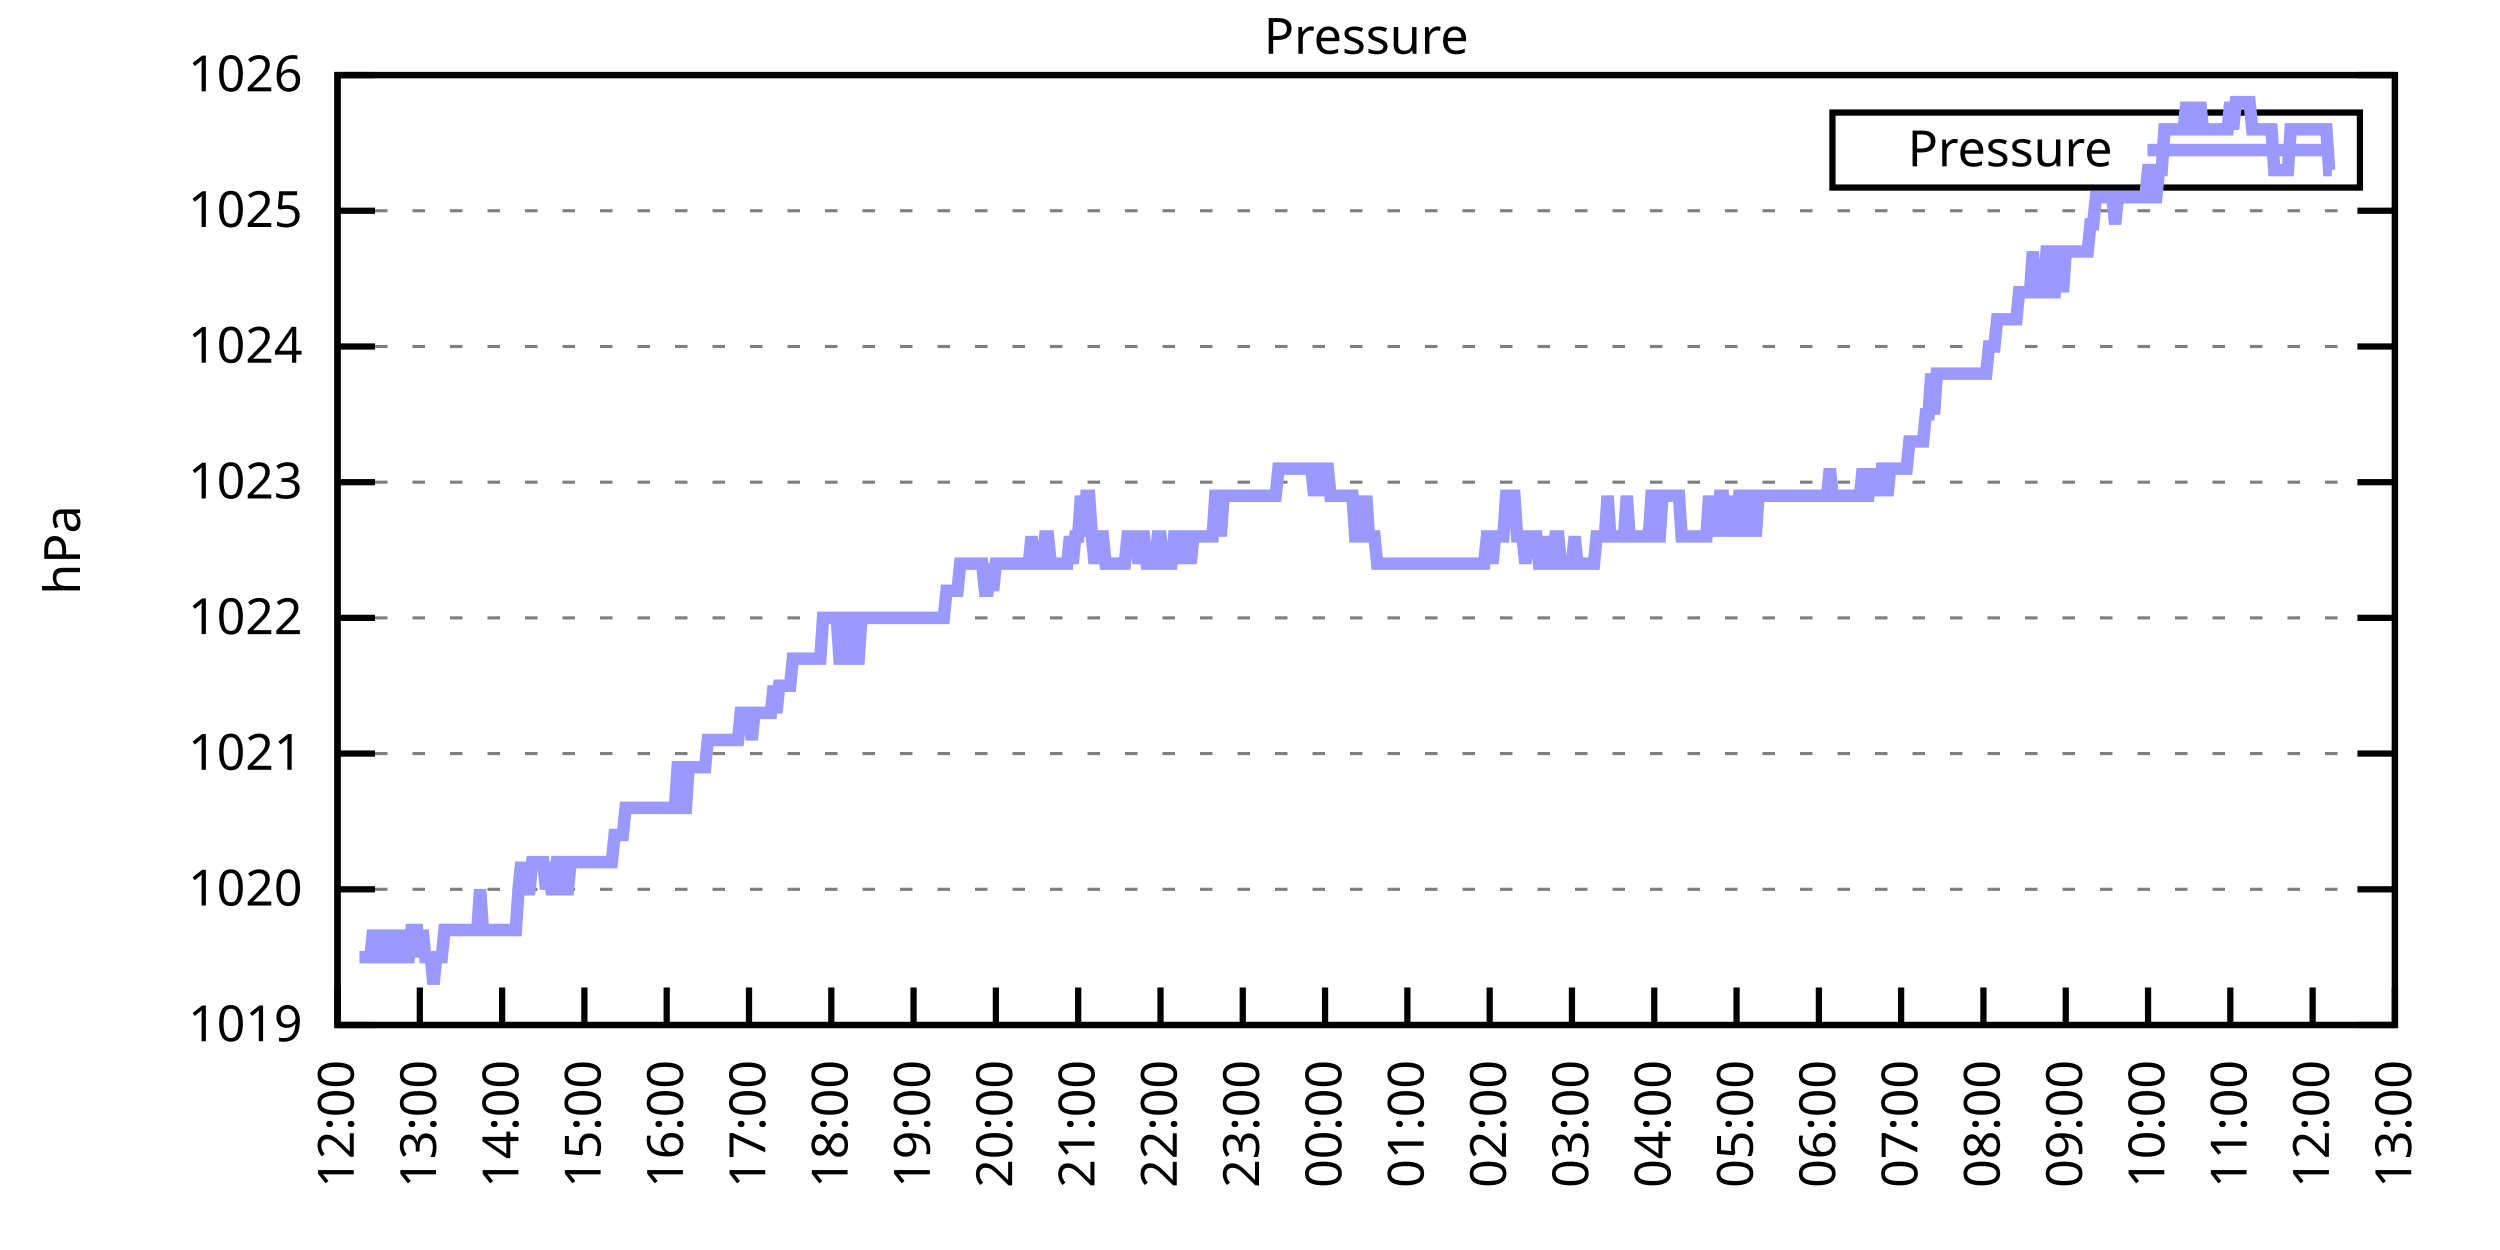
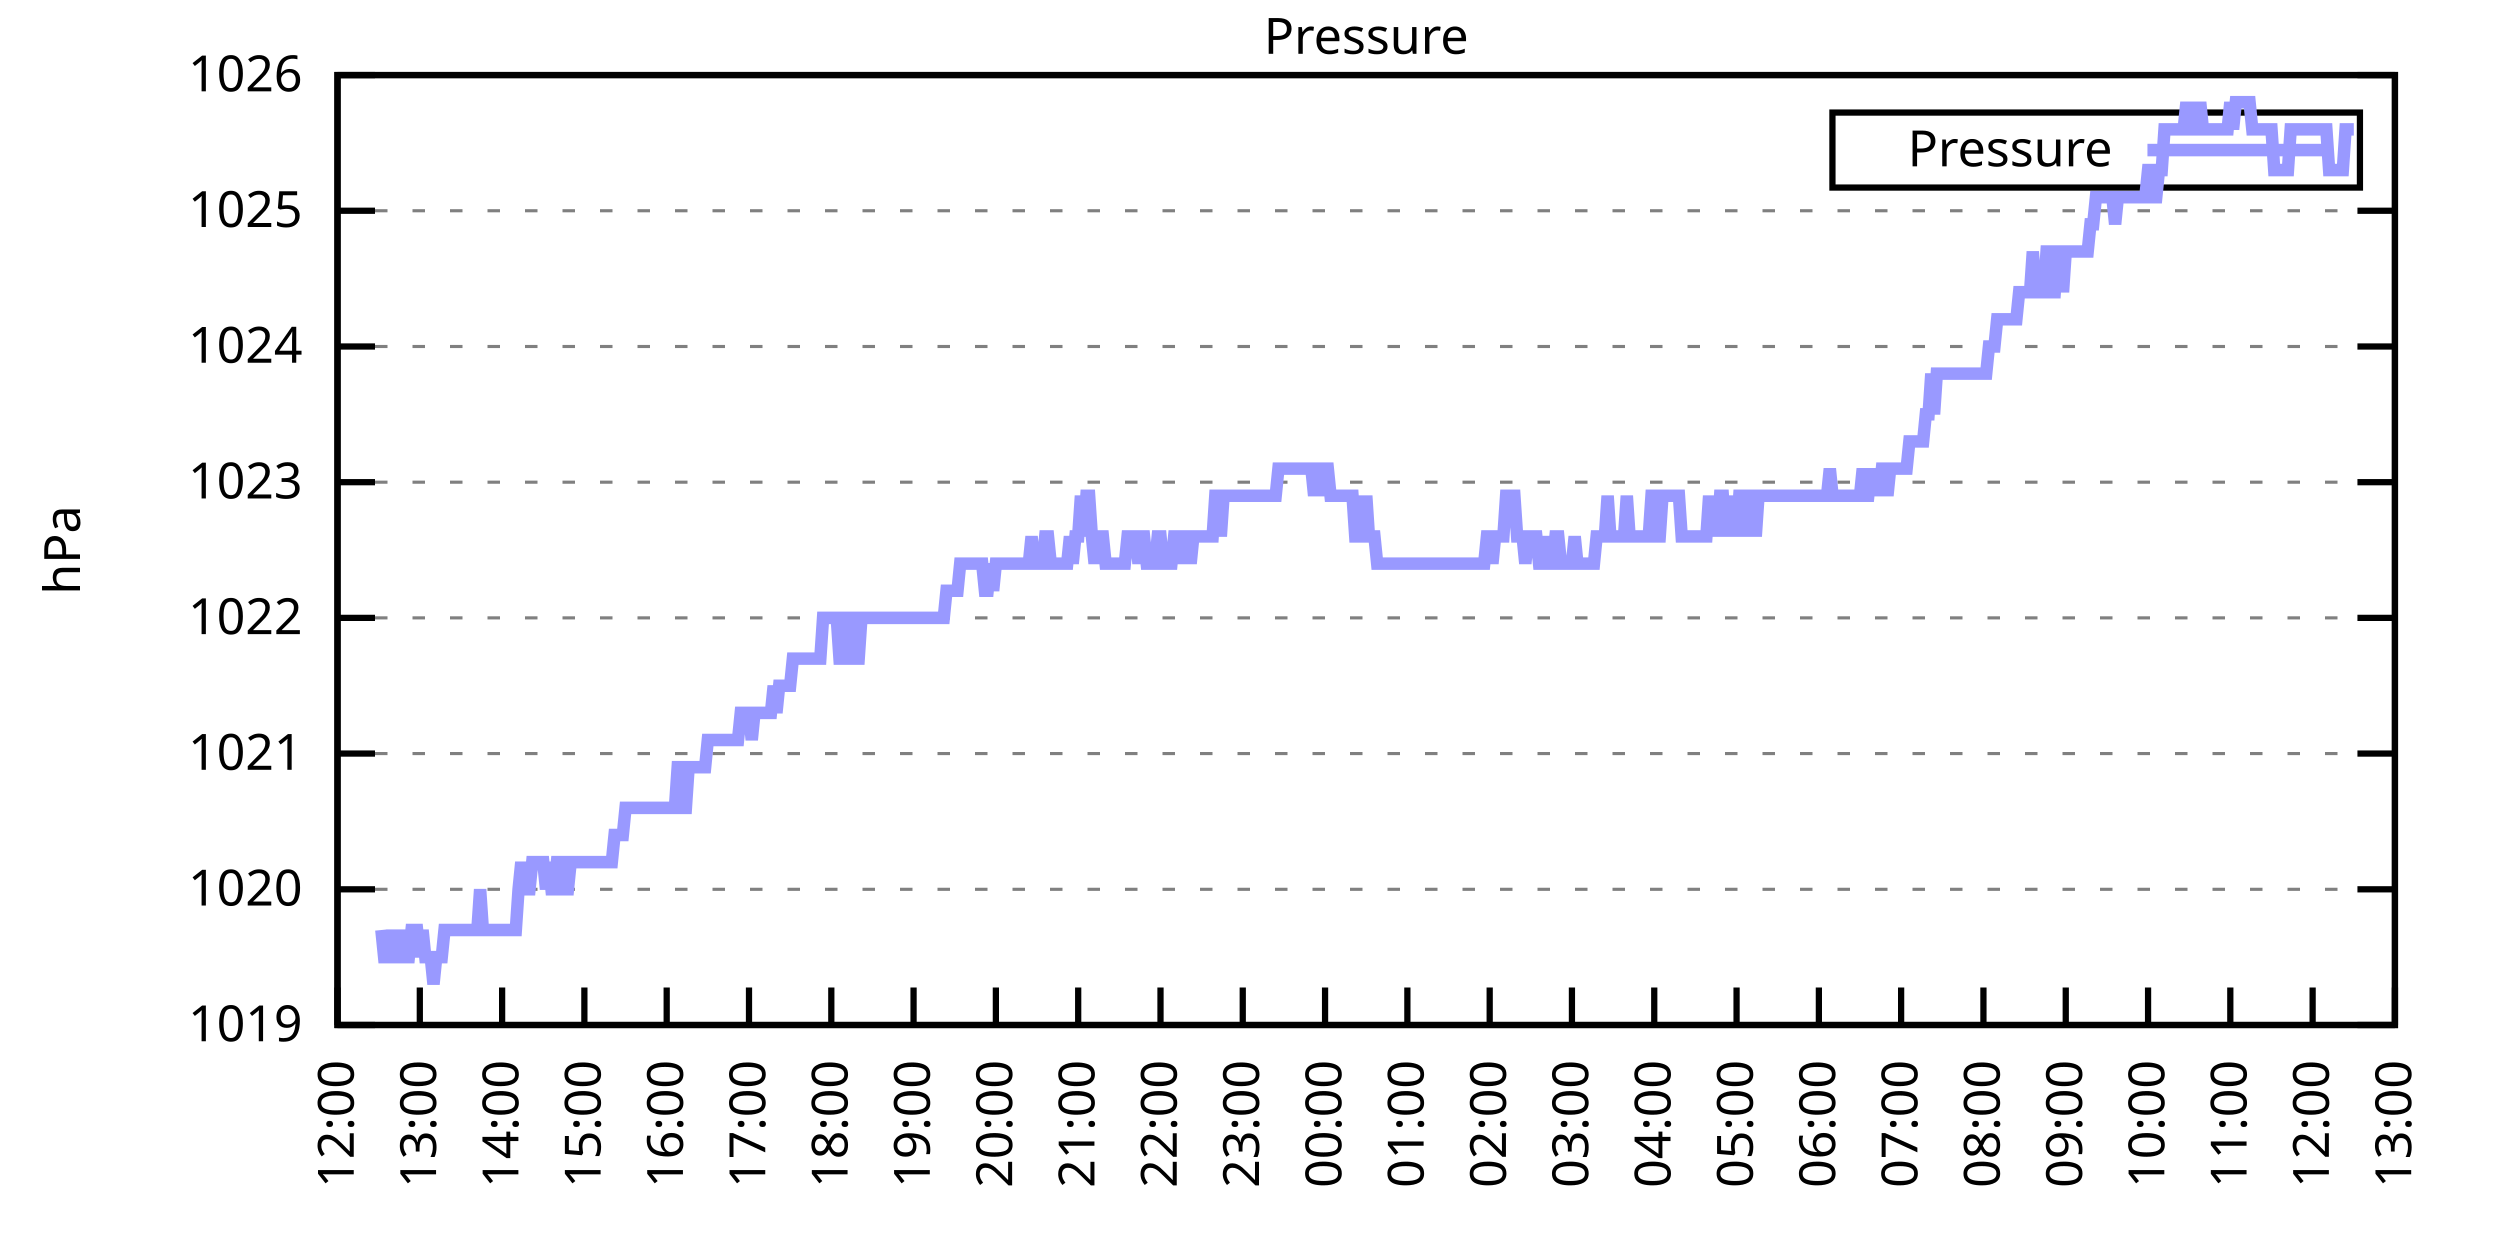
<svg xmlns="http://www.w3.org/2000/svg" xmlns:xlink="http://www.w3.org/1999/xlink" width="400" height="200" viewBox="0 0 400 200">
  <g id="gnuplot_canvas">
    <rect x="0" y="0" width="400" height="200" fill="none" />
    <defs>
      <circle id="gpDot" r="0.5" stroke-width="0.5" stroke="currentColor" />
      <path id="gpPt0" stroke-width="0.333" stroke="currentColor" d="M-1,0 h2 M0,-1 v2" />
      <path id="gpPt1" stroke-width="0.333" stroke="currentColor" d="M-1,-1 L1,1 M1,-1 L-1,1" />
      <path id="gpPt2" stroke-width="0.333" stroke="currentColor" d="M-1,0 L1,0 M0,-1 L0,1 M-1,-1 L1,1 M-1,1 L1,-1" />
      <rect id="gpPt3" stroke-width="0.333" stroke="currentColor" x="-1" y="-1" width="2" height="2" />
      <rect id="gpPt4" stroke-width="0.333" stroke="currentColor" fill="currentColor" x="-1" y="-1" width="2" height="2" />
      <circle id="gpPt5" stroke-width="0.333" stroke="currentColor" cx="0" cy="0" r="1" />
      <use xlink:href="#gpPt5" id="gpPt6" fill="currentColor" stroke="none" />
      <path id="gpPt7" stroke-width="0.333" stroke="currentColor" d="M0,-1.33 L-1.33,0.67 L1.33,0.67 z" />
      <use xlink:href="#gpPt7" id="gpPt8" fill="currentColor" stroke="none" />
      <use xlink:href="#gpPt7" id="gpPt9" stroke="currentColor" transform="rotate(180)" />
      <use xlink:href="#gpPt9" id="gpPt10" fill="currentColor" stroke="none" />
      <use xlink:href="#gpPt3" id="gpPt11" stroke="currentColor" transform="rotate(45)" />
      <use xlink:href="#gpPt11" id="gpPt12" fill="currentColor" stroke="none" />
      <path id="gpPt13" stroke-width="0.333" stroke="currentColor" d="M0,1.330 L1.265,0.411 L0.782,-1.067 L-0.782,-1.076 L-1.265,0.411 z" />
      <use xlink:href="#gpPt13" id="gpPt14" fill="currentColor" stroke="none" />
      <filter id="textbox" filterUnits="objectBoundingBox" x="0" y="0" height="1" width="1">
        <feFlood flood-color="white" flood-opacity="1" result="bgnd" />
        <feComposite in="SourceGraphic" in2="bgnd" operator="atop" />
      </filter>
      <filter id="greybox" filterUnits="objectBoundingBox" x="0" y="0" height="1" width="1">
        <feFlood flood-color="lightgrey" flood-opacity="1" result="grey" />
        <feComposite in="SourceGraphic" in2="grey" operator="atop" />
      </filter>
    </defs>
    <g fill="none" color="white" stroke="currentColor" stroke-width="1.00" stroke-linecap="butt" stroke-linejoin="miter">
</g>
    <g fill="none" color="black" stroke="currentColor" stroke-width="1.00" stroke-linecap="butt" stroke-linejoin="miter">
      <g stroke="none" shape-rendering="crispEdges">
        <polygon fill="rgb(255, 255, 255)" points="54.00,164.00 383.18,164.00 383.18,12.02 54.00,12.02 " />
      </g>
    </g>
    <g fill="none" color="black" stroke="currentColor" stroke-width="1.00" stroke-linecap="butt" stroke-linejoin="miter">
</g>
    <g fill="none" color="black" stroke="black" stroke-width="0.50" stroke-linecap="butt" stroke-linejoin="miter">
</g>
    <g fill="none" color="gray" stroke="currentColor" stroke-width="0.50" stroke-linecap="butt" stroke-linejoin="miter">
      <path stroke="gray" stroke-dasharray="2,4" class="gridline" d="M54.00,164.00 L383.19,164.00  " />
    </g>
    <g fill="none" color="gray" stroke="gray" stroke-width="1.00" stroke-linecap="butt" stroke-linejoin="miter">
</g>
    <g fill="none" color="black" stroke="currentColor" stroke-width="1.00" stroke-linecap="butt" stroke-linejoin="miter">
      <path stroke="black" d="M54.00,164.00 L60.00,164.00 M383.19,164.00 L377.19,164.00  " />
      <g transform="translate(48.40,166.60)" stroke="none" fill="black" font-family="Sans" font-size="8.00" text-anchor="end">
        <text>
          <tspan font-family="Sans"> 1019</tspan>
        </text>
      </g>
    </g>
    <g fill="none" color="black" stroke="currentColor" stroke-width="1.00" stroke-linecap="butt" stroke-linejoin="miter">
</g>
    <g fill="none" color="black" stroke="black" stroke-width="0.50" stroke-linecap="butt" stroke-linejoin="miter">
</g>
    <g fill="none" color="gray" stroke="currentColor" stroke-width="0.50" stroke-linecap="butt" stroke-linejoin="miter">
      <path stroke="gray" stroke-dasharray="2,4" class="gridline" d="M54.00,142.29 L383.19,142.29  " />
    </g>
    <g fill="none" color="gray" stroke="gray" stroke-width="1.00" stroke-linecap="butt" stroke-linejoin="miter">
</g>
    <g fill="none" color="black" stroke="currentColor" stroke-width="1.00" stroke-linecap="butt" stroke-linejoin="miter">
      <path stroke="black" d="M54.00,142.29 L60.00,142.29 M383.19,142.29 L377.19,142.29  " />
      <g transform="translate(48.40,144.89)" stroke="none" fill="black" font-family="Sans" font-size="8.00" text-anchor="end">
        <text>
          <tspan font-family="Sans"> 1020</tspan>
        </text>
      </g>
    </g>
    <g fill="none" color="black" stroke="currentColor" stroke-width="1.00" stroke-linecap="butt" stroke-linejoin="miter">
</g>
    <g fill="none" color="black" stroke="black" stroke-width="0.50" stroke-linecap="butt" stroke-linejoin="miter">
</g>
    <g fill="none" color="gray" stroke="currentColor" stroke-width="0.50" stroke-linecap="butt" stroke-linejoin="miter">
      <path stroke="gray" stroke-dasharray="2,4" class="gridline" d="M54.00,120.57 L383.19,120.57  " />
    </g>
    <g fill="none" color="gray" stroke="gray" stroke-width="1.00" stroke-linecap="butt" stroke-linejoin="miter">
</g>
    <g fill="none" color="black" stroke="currentColor" stroke-width="1.00" stroke-linecap="butt" stroke-linejoin="miter">
      <path stroke="black" d="M54.00,120.57 L60.00,120.57 M383.19,120.57 L377.19,120.57  " />
      <g transform="translate(48.40,123.17)" stroke="none" fill="black" font-family="Sans" font-size="8.00" text-anchor="end">
        <text>
          <tspan font-family="Sans"> 1021</tspan>
        </text>
      </g>
    </g>
    <g fill="none" color="black" stroke="currentColor" stroke-width="1.00" stroke-linecap="butt" stroke-linejoin="miter">
</g>
    <g fill="none" color="black" stroke="black" stroke-width="0.50" stroke-linecap="butt" stroke-linejoin="miter">
</g>
    <g fill="none" color="gray" stroke="currentColor" stroke-width="0.50" stroke-linecap="butt" stroke-linejoin="miter">
      <path stroke="gray" stroke-dasharray="2,4" class="gridline" d="M54.00,98.86 L383.19,98.86  " />
    </g>
    <g fill="none" color="gray" stroke="gray" stroke-width="1.00" stroke-linecap="butt" stroke-linejoin="miter">
</g>
    <g fill="none" color="black" stroke="currentColor" stroke-width="1.00" stroke-linecap="butt" stroke-linejoin="miter">
      <path stroke="black" d="M54.00,98.86 L60.00,98.86 M383.19,98.86 L377.19,98.86  " />
      <g transform="translate(48.40,101.46)" stroke="none" fill="black" font-family="Sans" font-size="8.00" text-anchor="end">
        <text>
          <tspan font-family="Sans"> 1022</tspan>
        </text>
      </g>
    </g>
    <g fill="none" color="black" stroke="currentColor" stroke-width="1.00" stroke-linecap="butt" stroke-linejoin="miter">
</g>
    <g fill="none" color="black" stroke="black" stroke-width="0.50" stroke-linecap="butt" stroke-linejoin="miter">
</g>
    <g fill="none" color="gray" stroke="currentColor" stroke-width="0.50" stroke-linecap="butt" stroke-linejoin="miter">
      <path stroke="gray" stroke-dasharray="2,4" class="gridline" d="M54.00,77.15 L383.19,77.15  " />
    </g>
    <g fill="none" color="gray" stroke="gray" stroke-width="1.00" stroke-linecap="butt" stroke-linejoin="miter">
</g>
    <g fill="none" color="black" stroke="currentColor" stroke-width="1.00" stroke-linecap="butt" stroke-linejoin="miter">
      <path stroke="black" d="M54.00,77.15 L60.00,77.15 M383.19,77.15 L377.19,77.15  " />
      <g transform="translate(48.40,79.75)" stroke="none" fill="black" font-family="Sans" font-size="8.00" text-anchor="end">
        <text>
          <tspan font-family="Sans"> 1023</tspan>
        </text>
      </g>
    </g>
    <g fill="none" color="black" stroke="currentColor" stroke-width="1.00" stroke-linecap="butt" stroke-linejoin="miter">
</g>
    <g fill="none" color="black" stroke="black" stroke-width="0.50" stroke-linecap="butt" stroke-linejoin="miter">
</g>
    <g fill="none" color="gray" stroke="currentColor" stroke-width="0.50" stroke-linecap="butt" stroke-linejoin="miter">
      <path stroke="gray" stroke-dasharray="2,4" class="gridline" d="M54.00,55.44 L383.19,55.44  " />
    </g>
    <g fill="none" color="gray" stroke="gray" stroke-width="1.00" stroke-linecap="butt" stroke-linejoin="miter">
</g>
    <g fill="none" color="black" stroke="currentColor" stroke-width="1.00" stroke-linecap="butt" stroke-linejoin="miter">
      <path stroke="black" d="M54.00,55.44 L60.00,55.44 M383.19,55.44 L377.19,55.44  " />
      <g transform="translate(48.40,58.04)" stroke="none" fill="black" font-family="Sans" font-size="8.00" text-anchor="end">
        <text>
          <tspan font-family="Sans"> 1024</tspan>
        </text>
      </g>
    </g>
    <g fill="none" color="black" stroke="currentColor" stroke-width="1.00" stroke-linecap="butt" stroke-linejoin="miter">
</g>
    <g fill="none" color="black" stroke="black" stroke-width="0.50" stroke-linecap="butt" stroke-linejoin="miter">
</g>
    <g fill="none" color="gray" stroke="currentColor" stroke-width="0.50" stroke-linecap="butt" stroke-linejoin="miter">
      <path stroke="gray" stroke-dasharray="2,4" class="gridline" d="M54.00,33.72 L383.19,33.72  " />
    </g>
    <g fill="none" color="gray" stroke="gray" stroke-width="1.00" stroke-linecap="butt" stroke-linejoin="miter">
</g>
    <g fill="none" color="black" stroke="currentColor" stroke-width="1.00" stroke-linecap="butt" stroke-linejoin="miter">
      <path stroke="black" d="M54.00,33.72 L60.00,33.72 M383.19,33.72 L377.19,33.72  " />
      <g transform="translate(48.40,36.32)" stroke="none" fill="black" font-family="Sans" font-size="8.00" text-anchor="end">
        <text>
          <tspan font-family="Sans"> 1025</tspan>
        </text>
      </g>
    </g>
    <g fill="none" color="black" stroke="currentColor" stroke-width="1.00" stroke-linecap="butt" stroke-linejoin="miter">
</g>
    <g fill="none" color="black" stroke="black" stroke-width="0.50" stroke-linecap="butt" stroke-linejoin="miter">
</g>
    <g fill="none" color="gray" stroke="currentColor" stroke-width="0.50" stroke-linecap="butt" stroke-linejoin="miter">
      <path stroke="gray" stroke-dasharray="2,4" class="gridline" d="M54.00,12.01 L383.19,12.01  " />
    </g>
    <g fill="none" color="gray" stroke="gray" stroke-width="1.00" stroke-linecap="butt" stroke-linejoin="miter">
</g>
    <g fill="none" color="black" stroke="currentColor" stroke-width="1.00" stroke-linecap="butt" stroke-linejoin="miter">
      <path stroke="black" d="M54.00,12.01 L60.00,12.01 M383.19,12.01 L377.19,12.01  " />
      <g transform="translate(48.40,14.61)" stroke="none" fill="black" font-family="Sans" font-size="8.00" text-anchor="end">
        <text>
          <tspan font-family="Sans"> 1026</tspan>
        </text>
      </g>
    </g>
    <g fill="none" color="black" stroke="currentColor" stroke-width="1.00" stroke-linecap="butt" stroke-linejoin="miter">
      <path stroke="black" d="M54.00,164.00 L54.00,158.00  " />
      <g transform="translate(56.60,169.60) rotate(270.00)" stroke="none" fill="black" font-family="Sans" font-size="8.00" text-anchor="end">
        <text>
          <tspan font-family="Sans">12:00</tspan>
        </text>
      </g>
    </g>
    <g fill="none" color="black" stroke="currentColor" stroke-width="1.00" stroke-linecap="butt" stroke-linejoin="miter">
      <path stroke="black" d="M67.17,164.00 L67.17,158.00  " />
      <g transform="translate(69.77,169.60) rotate(270.00)" stroke="none" fill="black" font-family="Sans" font-size="8.00" text-anchor="end">
        <text>
          <tspan font-family="Sans">13:00</tspan>
        </text>
      </g>
    </g>
    <g fill="none" color="black" stroke="currentColor" stroke-width="1.00" stroke-linecap="butt" stroke-linejoin="miter">
      <path stroke="black" d="M80.34,164.00 L80.34,158.00  " />
      <g transform="translate(82.94,169.60) rotate(270.00)" stroke="none" fill="black" font-family="Sans" font-size="8.00" text-anchor="end">
        <text>
          <tspan font-family="Sans">14:00</tspan>
        </text>
      </g>
    </g>
    <g fill="none" color="black" stroke="currentColor" stroke-width="1.00" stroke-linecap="butt" stroke-linejoin="miter">
      <path stroke="black" d="M93.50,164.00 L93.50,158.00  " />
      <g transform="translate(96.10,169.60) rotate(270.00)" stroke="none" fill="black" font-family="Sans" font-size="8.00" text-anchor="end">
        <text>
          <tspan font-family="Sans">15:00</tspan>
        </text>
      </g>
    </g>
    <g fill="none" color="black" stroke="currentColor" stroke-width="1.00" stroke-linecap="butt" stroke-linejoin="miter">
      <path stroke="black" d="M106.67,164.00 L106.67,158.00  " />
      <g transform="translate(109.27,169.60) rotate(270.00)" stroke="none" fill="black" font-family="Sans" font-size="8.00" text-anchor="end">
        <text>
          <tspan font-family="Sans">16:00</tspan>
        </text>
      </g>
    </g>
    <g fill="none" color="black" stroke="currentColor" stroke-width="1.00" stroke-linecap="butt" stroke-linejoin="miter">
      <path stroke="black" d="M119.84,164.00 L119.84,158.00  " />
      <g transform="translate(122.44,169.60) rotate(270.00)" stroke="none" fill="black" font-family="Sans" font-size="8.00" text-anchor="end">
        <text>
          <tspan font-family="Sans">17:00</tspan>
        </text>
      </g>
    </g>
    <g fill="none" color="black" stroke="currentColor" stroke-width="1.00" stroke-linecap="butt" stroke-linejoin="miter">
      <path stroke="black" d="M133.01,164.00 L133.01,158.00  " />
      <g transform="translate(135.61,169.60) rotate(270.00)" stroke="none" fill="black" font-family="Sans" font-size="8.00" text-anchor="end">
        <text>
          <tspan font-family="Sans">18:00</tspan>
        </text>
      </g>
    </g>
    <g fill="none" color="black" stroke="currentColor" stroke-width="1.00" stroke-linecap="butt" stroke-linejoin="miter">
      <path stroke="black" d="M146.17,164.00 L146.17,158.00  " />
      <g transform="translate(148.77,169.60) rotate(270.00)" stroke="none" fill="black" font-family="Sans" font-size="8.00" text-anchor="end">
        <text>
          <tspan font-family="Sans">19:00</tspan>
        </text>
      </g>
    </g>
    <g fill="none" color="black" stroke="currentColor" stroke-width="1.00" stroke-linecap="butt" stroke-linejoin="miter">
      <path stroke="black" d="M159.34,164.00 L159.34,158.00  " />
      <g transform="translate(161.94,169.60) rotate(270.00)" stroke="none" fill="black" font-family="Sans" font-size="8.00" text-anchor="end">
        <text>
          <tspan font-family="Sans">20:00</tspan>
        </text>
      </g>
    </g>
    <g fill="none" color="black" stroke="currentColor" stroke-width="1.00" stroke-linecap="butt" stroke-linejoin="miter">
      <path stroke="black" d="M172.51,164.00 L172.51,158.00  " />
      <g transform="translate(175.11,169.60) rotate(270.00)" stroke="none" fill="black" font-family="Sans" font-size="8.00" text-anchor="end">
        <text>
          <tspan font-family="Sans">21:00</tspan>
        </text>
      </g>
    </g>
    <g fill="none" color="black" stroke="currentColor" stroke-width="1.00" stroke-linecap="butt" stroke-linejoin="miter">
      <path stroke="black" d="M185.68,164.00 L185.68,158.00  " />
      <g transform="translate(188.28,169.60) rotate(270.00)" stroke="none" fill="black" font-family="Sans" font-size="8.00" text-anchor="end">
        <text>
          <tspan font-family="Sans">22:00</tspan>
        </text>
      </g>
    </g>
    <g fill="none" color="black" stroke="currentColor" stroke-width="1.00" stroke-linecap="butt" stroke-linejoin="miter">
      <path stroke="black" d="M198.84,164.00 L198.84,158.00  " />
      <g transform="translate(201.44,169.60) rotate(270.00)" stroke="none" fill="black" font-family="Sans" font-size="8.00" text-anchor="end">
        <text>
          <tspan font-family="Sans">23:00</tspan>
        </text>
      </g>
    </g>
    <g fill="none" color="black" stroke="currentColor" stroke-width="1.00" stroke-linecap="butt" stroke-linejoin="miter">
      <path stroke="black" d="M212.01,164.00 L212.01,158.00  " />
      <g transform="translate(214.61,169.60) rotate(270.00)" stroke="none" fill="black" font-family="Sans" font-size="8.00" text-anchor="end">
        <text>
          <tspan font-family="Sans">00:00</tspan>
        </text>
      </g>
    </g>
    <g fill="none" color="black" stroke="currentColor" stroke-width="1.00" stroke-linecap="butt" stroke-linejoin="miter">
      <path stroke="black" d="M225.18,164.00 L225.18,158.00  " />
      <g transform="translate(227.78,169.60) rotate(270.00)" stroke="none" fill="black" font-family="Sans" font-size="8.00" text-anchor="end">
        <text>
          <tspan font-family="Sans">01:00</tspan>
        </text>
      </g>
    </g>
    <g fill="none" color="black" stroke="currentColor" stroke-width="1.00" stroke-linecap="butt" stroke-linejoin="miter">
      <path stroke="black" d="M238.35,164.00 L238.35,158.00  " />
      <g transform="translate(240.95,169.60) rotate(270.00)" stroke="none" fill="black" font-family="Sans" font-size="8.00" text-anchor="end">
        <text>
          <tspan font-family="Sans">02:00</tspan>
        </text>
      </g>
    </g>
    <g fill="none" color="black" stroke="currentColor" stroke-width="1.00" stroke-linecap="butt" stroke-linejoin="miter">
      <path stroke="black" d="M251.51,164.00 L251.51,158.00  " />
      <g transform="translate(254.11,169.60) rotate(270.00)" stroke="none" fill="black" font-family="Sans" font-size="8.00" text-anchor="end">
        <text>
          <tspan font-family="Sans">03:00</tspan>
        </text>
      </g>
    </g>
    <g fill="none" color="black" stroke="currentColor" stroke-width="1.00" stroke-linecap="butt" stroke-linejoin="miter">
      <path stroke="black" d="M264.68,164.00 L264.68,158.00  " />
      <g transform="translate(267.28,169.60) rotate(270.00)" stroke="none" fill="black" font-family="Sans" font-size="8.00" text-anchor="end">
        <text>
          <tspan font-family="Sans">04:00</tspan>
        </text>
      </g>
    </g>
    <g fill="none" color="black" stroke="currentColor" stroke-width="1.00" stroke-linecap="butt" stroke-linejoin="miter">
      <path stroke="black" d="M277.85,164.00 L277.85,158.00  " />
      <g transform="translate(280.45,169.60) rotate(270.00)" stroke="none" fill="black" font-family="Sans" font-size="8.00" text-anchor="end">
        <text>
          <tspan font-family="Sans">05:00</tspan>
        </text>
      </g>
    </g>
    <g fill="none" color="black" stroke="currentColor" stroke-width="1.00" stroke-linecap="butt" stroke-linejoin="miter">
      <path stroke="black" d="M291.02,164.00 L291.02,158.00  " />
      <g transform="translate(293.62,169.60) rotate(270.00)" stroke="none" fill="black" font-family="Sans" font-size="8.00" text-anchor="end">
        <text>
          <tspan font-family="Sans">06:00</tspan>
        </text>
      </g>
    </g>
    <g fill="none" color="black" stroke="currentColor" stroke-width="1.00" stroke-linecap="butt" stroke-linejoin="miter">
      <path stroke="black" d="M304.18,164.00 L304.18,158.00  " />
      <g transform="translate(306.78,169.60) rotate(270.00)" stroke="none" fill="black" font-family="Sans" font-size="8.00" text-anchor="end">
        <text>
          <tspan font-family="Sans">07:00</tspan>
        </text>
      </g>
    </g>
    <g fill="none" color="black" stroke="currentColor" stroke-width="1.00" stroke-linecap="butt" stroke-linejoin="miter">
      <path stroke="black" d="M317.35,164.00 L317.35,158.00  " />
      <g transform="translate(319.95,169.60) rotate(270.00)" stroke="none" fill="black" font-family="Sans" font-size="8.00" text-anchor="end">
        <text>
          <tspan font-family="Sans">08:00</tspan>
        </text>
      </g>
    </g>
    <g fill="none" color="black" stroke="currentColor" stroke-width="1.00" stroke-linecap="butt" stroke-linejoin="miter">
      <path stroke="black" d="M330.52,164.00 L330.52,158.00  " />
      <g transform="translate(333.12,169.60) rotate(270.00)" stroke="none" fill="black" font-family="Sans" font-size="8.00" text-anchor="end">
        <text>
          <tspan font-family="Sans">09:00</tspan>
        </text>
      </g>
    </g>
    <g fill="none" color="black" stroke="currentColor" stroke-width="1.00" stroke-linecap="butt" stroke-linejoin="miter">
      <path stroke="black" d="M343.69,164.00 L343.69,158.00  " />
      <g transform="translate(346.29,169.60) rotate(270.00)" stroke="none" fill="black" font-family="Sans" font-size="8.00" text-anchor="end">
        <text>
          <tspan font-family="Sans">10:00</tspan>
        </text>
      </g>
    </g>
    <g fill="none" color="black" stroke="currentColor" stroke-width="1.00" stroke-linecap="butt" stroke-linejoin="miter">
      <path stroke="black" d="M356.85,164.00 L356.85,158.00  " />
      <g transform="translate(359.45,169.60) rotate(270.00)" stroke="none" fill="black" font-family="Sans" font-size="8.00" text-anchor="end">
        <text>
          <tspan font-family="Sans">11:00</tspan>
        </text>
      </g>
    </g>
    <g fill="none" color="black" stroke="currentColor" stroke-width="1.00" stroke-linecap="butt" stroke-linejoin="miter">
      <path stroke="black" d="M370.02,164.00 L370.02,158.00  " />
      <g transform="translate(372.62,169.60) rotate(270.00)" stroke="none" fill="black" font-family="Sans" font-size="8.00" text-anchor="end">
        <text>
          <tspan font-family="Sans">12:00</tspan>
        </text>
      </g>
    </g>
    <g fill="none" color="black" stroke="currentColor" stroke-width="1.00" stroke-linecap="butt" stroke-linejoin="miter">
      <path stroke="black" d="M383.19,164.00 L383.19,158.00  " />
      <g transform="translate(385.79,169.60) rotate(270.00)" stroke="none" fill="black" font-family="Sans" font-size="8.00" text-anchor="end">
        <text>
          <tspan font-family="Sans">13:00</tspan>
        </text>
      </g>
    </g>
    <g fill="none" color="black" stroke="currentColor" stroke-width="1.00" stroke-linecap="butt" stroke-linejoin="miter">
</g>
    <g fill="none" color="black" stroke="currentColor" stroke-width="1.00" stroke-linecap="butt" stroke-linejoin="miter">
      <path stroke="black" d="M54.00,12.01 L54.00,164.00 L383.19,164.00 L383.19,12.01 L54.00,12.01 Z  " />
    </g>
    <g fill="none" color="black" stroke="currentColor" stroke-width="1.00" stroke-linecap="butt" stroke-linejoin="miter">
</g>
    <g fill="none" color="black" stroke="currentColor" stroke-width="1.00" stroke-linecap="butt" stroke-linejoin="miter">
      <path stroke="black" d="M293.19,30.01 L293.19,18.01 L377.59,18.01 L377.59,30.01 L293.19,30.01 Z  " />
    </g>
    <g id="Pressure_plot_1">
      <g fill="none" color="white" stroke="black" stroke-width="2.00" stroke-linecap="butt" stroke-linejoin="miter">
</g>
      <g fill="none" color="black" stroke="currentColor" stroke-width="2.00" stroke-linecap="butt" stroke-linejoin="miter">
        <g transform="translate(337.99,26.61)" stroke="none" fill="black" font-family="Sans" font-size="8.00" text-anchor="end">
          <text>
            <tspan font-family="Sans">Pressure</tspan>
          </text>
        </g>
      </g>
      <g fill="none" color="black" stroke="currentColor" stroke-width="2.00" stroke-linecap="butt" stroke-linejoin="miter">
-         <path stroke="rgb(153, 153, 255)" d="M343.59,24.01 L371.99,24.01 M57.51,153.14 L57.95,153.14 L58.39,153.14 L58.83,153.14 L59.27,153.14 L59.71,148.80   L60.14,153.14 L60.58,153.14 L61.02,148.80 L61.46,153.14 L61.90,153.14 L62.34,153.14 L62.78,148.80 L63.22,153.14   L63.66,153.14 L64.10,148.80 L64.53,153.14 L64.97,153.14 L65.41,153.14 L65.85,148.80 L66.29,148.80 L66.73,148.80   L67.17,153.14 L67.61,148.80 L68.05,153.14 L68.48,153.14 L68.92,153.14 L69.36,157.49 L69.80,153.14 L70.24,153.14   L70.68,153.14 L71.12,148.80 L71.56,148.80 L72.00,148.80 L72.43,148.80 L72.87,148.80 L73.31,148.80 L73.75,148.80   L74.19,148.80 L74.63,148.80 L75.07,148.80 L75.51,148.80 L75.95,148.80 L76.38,148.80 L76.82,142.29 L77.26,148.80   L77.70,148.80 L78.14,148.80 L78.58,148.80 L79.02,148.80 L79.46,148.80 L79.90,148.80 L80.34,148.80 L80.77,148.80   L81.21,148.80 L81.65,148.80 L82.09,148.80 L82.53,148.80 L82.97,142.29 L83.41,137.94 L83.85,142.29 L84.29,142.29   L84.72,142.29 L85.16,137.94 L85.60,137.94 L86.04,137.94 L86.48,137.94 L86.92,137.94 L87.36,142.29 L87.80,137.94   L88.24,142.29 L88.67,142.29 L89.11,137.94 L89.55,137.94 L89.99,142.29 L90.43,142.29 L90.87,142.29 L91.31,137.94   L91.75,137.94 L92.19,137.94 L92.62,137.94 L93.06,137.94 L93.50,137.94 L93.94,137.94 L94.38,137.94 L94.82,137.94   L95.26,137.94 L95.70,137.94 L96.14,137.94 L96.58,137.94 L97.01,137.94 L97.45,137.94 L97.89,137.94 L98.33,133.60   L98.77,133.60 L99.21,133.60 L99.65,133.60 L100.09,129.26 L100.53,129.26 L100.96,129.26 L101.40,129.26 L101.84,129.26   L102.28,129.26 L102.72,129.26 L103.16,129.26 L103.60,129.26 L104.04,129.26 L104.48,129.26 L104.91,129.26 L105.35,129.26   L105.79,129.26 L106.23,129.26 L106.67,129.26 L107.11,129.26 L107.55,129.26 L107.99,129.26 L108.43,122.75 L108.87,122.75   L109.30,129.26 L109.74,129.26 L110.18,122.75 L110.62,122.75 L111.06,122.75 L111.50,122.75 L111.94,122.75 L112.38,122.75   L112.82,122.75 L113.25,118.40 L113.69,118.40 L114.13,118.40 L114.57,118.40 L115.01,118.40 L115.45,118.40 L115.89,118.40   L116.33,118.40 L116.77,118.40 L117.20,118.40 L117.64,118.40 L118.08,118.40 L118.52,114.06 L118.96,114.06 L119.40,114.06   L119.84,114.06 L120.28,118.40 L120.72,114.06 L121.15,114.06 L121.59,114.06 L122.03,114.06 L122.47,114.06 L122.91,114.06   L123.35,114.06 L123.79,109.72 L124.23,114.06 L124.67,109.72 L125.11,109.72 L125.54,109.72 L125.98,109.72 L126.42,109.72   L126.86,105.38 L127.30,105.38 L127.74,105.38 L128.18,105.38 L128.62,105.38 L129.06,105.38 L129.49,105.38 L129.93,105.38   L130.37,105.38 L130.81,105.38 L131.25,105.38 L131.69,98.86 L132.13,98.86 L132.57,98.86 L133.01,98.86 L133.44,98.86   L133.88,98.86 L134.32,105.38 L134.76,105.38 L135.20,105.38 L135.64,98.86 L136.08,98.86 L136.52,105.38 L136.96,105.38   L137.39,105.38 L137.83,98.86 L138.27,98.86 L138.71,98.86 L139.15,98.86 L139.59,98.86 L140.03,98.86 L140.47,98.86   L140.91,98.86 L141.35,98.86 L141.78,98.86 L142.22,98.86 L142.66,98.86 L143.10,98.86 L143.54,98.86 L143.98,98.86   L144.42,98.86 L144.86,98.86 L145.30,98.86 L145.73,98.86 L146.17,98.86 L146.61,98.86 L147.05,98.86 L147.49,98.86   L147.93,98.86 L148.37,98.86 L148.81,98.86 L149.25,98.86 L149.68,98.86 L150.12,98.86 L150.56,98.86 L151.00,98.86   L151.44,94.52 L151.88,94.52 L152.32,94.52 L152.76,94.52 L153.20,94.52 L153.63,90.18 L154.07,90.18 L154.51,90.18   L154.95,90.18 L155.39,90.18 L155.83,90.18 L156.27,90.18 L156.71,90.18 L157.15,90.18 L157.59,94.52 L158.02,94.52   L158.46,90.18 L158.90,94.52 L159.34,90.18 L159.78,90.18 L160.22,90.18 L160.66,90.18 L161.10,90.18 L161.54,90.18   L161.97,90.18 L162.41,90.18 L162.85,90.18 L163.29,90.18 L163.73,90.18 L164.17,90.18 L164.61,90.18 L165.05,85.83   L165.49,90.18 L165.92,90.18 L166.36,90.18 L166.80,90.18 L167.24,85.83 L167.68,85.83 L168.12,90.18 L168.56,90.18   L169.00,90.18 L169.44,90.18 L169.87,90.18 L170.31,90.18 L170.75,90.18 L171.19,85.83 L171.63,90.18 L172.07,85.83   L172.51,85.83 L172.95,79.32 L173.39,85.83 L173.83,79.32 L174.26,79.32 L174.70,85.83 L175.14,90.18 L175.58,85.83   L176.02,85.83 L176.46,85.83 L176.90,90.18 L177.34,90.18 L177.78,90.18 L178.21,90.18 L178.65,90.18 L179.09,90.18   L179.53,90.18 L179.97,90.18 L180.41,85.83 L180.85,85.83 L181.29,85.83 L181.73,85.83 L182.16,90.18 L182.60,85.83   L183.04,85.83 L183.48,90.18 L183.92,90.18 L184.36,90.18 L184.80,90.18 L185.24,85.83 L185.68,85.83 L186.11,90.18   L186.55,90.18 L186.99,90.18 L187.43,90.18 L187.87,85.83 L188.31,85.83 L188.75,90.18 L189.19,85.83 L189.63,85.83   L190.07,85.83 L190.50,90.18 L190.94,85.83 L191.38,85.83 L192.26,85.83 L192.70,85.83 L193.14,85.83 L193.58,85.83   L194.02,85.83 L194.45,79.32 L194.89,79.32 L195.33,85.83 L195.77,79.32 L196.21,79.32 L196.65,79.32 L197.09,79.32   L197.53,79.32 L197.97,79.32 L198.40,79.32 L198.84,79.32 L199.28,79.32 L199.72,79.32 L200.16,79.32 L200.60,79.32   L201.04,79.32 L201.48,79.32 L201.92,79.32 L202.35,79.32 L202.79,79.32 L203.23,79.32 L203.67,79.32 L204.11,79.32   L204.55,74.98 L204.99,74.98 L205.43,74.98 L205.87,74.98 L206.31,74.98 L206.74,74.98 L207.18,74.98 L207.62,74.98   L208.06,74.98 L208.50,74.98 L208.94,74.98 L209.38,74.98 L209.82,74.98 L210.26,79.32 L210.69,74.98 L211.13,79.32   L211.57,74.98 L212.01,74.98 L212.45,74.98 L212.89,79.32 L213.33,79.32 L213.77,79.32 L214.21,79.32 L214.64,79.32   L215.08,79.32 L215.52,79.32 L215.96,79.32 L216.40,79.32 L216.84,85.83 L217.28,85.83 L217.72,79.32 L218.16,85.83   L218.60,79.32 L219.03,85.83 L219.47,85.83 L219.91,85.83 L220.35,90.18 L220.79,90.18 L221.23,90.18 L221.67,90.18   L222.11,90.18 L222.55,90.18 L222.98,90.18 L223.42,90.18 L223.86,90.18 L224.30,90.18 L224.74,90.18 L225.18,90.18   L225.62,90.18 L226.06,90.18 L226.50,90.18 L226.93,90.18 L227.37,90.18 L227.81,90.18 L228.25,90.18 L228.69,90.18   L229.13,90.18 L229.57,90.18 L230.01,90.18 L230.45,90.18 L230.88,90.18 L231.32,90.18 L231.76,90.18 L232.20,90.18   L232.64,90.18 L233.08,90.18 L233.52,90.18 L233.96,90.18 L234.40,90.18 L234.84,90.18 L235.27,90.18 L235.71,90.18   L236.15,90.18 L236.59,90.18 L237.03,90.18 L237.47,90.18 L237.91,85.83 L238.35,85.83 L238.79,90.18 L239.22,85.83   L239.66,85.83 L240.10,85.83 L240.54,85.83 L240.98,79.32 L241.42,79.32 L241.86,79.32 L242.30,79.32 L242.74,85.83   L243.17,85.83 L243.61,85.83 L244.05,90.18 L244.49,85.83 L244.93,85.83 L245.37,85.83 L245.81,85.83 L246.25,90.18   L246.69,90.18 L247.12,85.83 L247.56,90.18 L248.00,90.18 L248.44,90.18 L248.88,85.83 L249.32,85.83 L249.76,90.18   L250.20,90.18 L250.64,90.18 L251.08,90.18 L251.51,90.18 L251.95,85.83 L252.39,90.18 L252.83,90.18 L253.27,90.18   L253.71,90.18 L254.15,90.18 L254.59,90.18 L255.03,90.18 L255.46,85.83 L255.90,85.83 L256.34,85.83 L256.78,85.83   L257.22,79.32 L257.66,85.83 L258.10,85.83 L258.54,85.83 L258.98,85.83 L259.41,85.83 L259.85,85.83 L260.29,79.32   L260.73,85.83 L261.17,85.83 L261.61,85.83 L262.05,85.83 L262.49,85.83 L262.93,85.83 L263.36,85.83 L263.80,85.83   L264.24,79.32 L264.68,79.32 L265.12,85.83 L265.56,85.83 L266.00,79.32 L266.44,79.32 L266.88,79.32 L267.32,79.32   L267.75,79.32 L268.19,79.32 L268.63,79.32 L269.07,85.83 L269.51,85.83 L269.95,85.83 L270.39,85.83 L270.83,85.83   L271.27,85.83 L271.70,85.83 L272.14,85.83 L272.58,85.83 L273.02,85.83 L273.46,79.32 L273.90,85.83 L274.34,79.32   L274.78,85.83 L275.22,79.32 L275.65,79.32 L276.09,85.83 L276.53,79.32 L276.97,85.83 L277.41,79.32 L277.85,85.83   L278.29,79.32 L278.73,79.32 L279.17,79.32 L279.60,85.83 L280.04,79.32 L280.48,79.32 L280.92,85.83 L281.36,79.32   L281.80,79.32 L282.24,79.32 L282.68,79.32 L283.12,79.32 L283.56,79.32 L283.99,79.32 L284.43,79.32 L284.87,79.32   L285.31,79.32 L285.75,79.32 L286.19,79.32 L286.63,79.32 L287.07,79.32 L287.51,79.32 L287.94,79.32 L288.38,79.32   L288.82,79.32 L289.26,79.32 L289.70,79.32 L290.14,79.32 L290.58,79.32 L291.02,79.32 L291.46,79.32 L291.89,79.32   L292.33,79.32 L292.77,74.98 L293.21,79.32 L293.65,79.32 L294.09,79.32 L294.53,79.32 L294.97,79.32 L295.41,79.32   L295.84,79.32 L296.28,79.32 L296.72,79.32 L297.16,79.32 L297.60,79.32 L298.04,74.98 L298.48,79.32 L298.92,79.32   L299.36,74.98 L299.80,79.32 L300.23,74.98 L300.67,79.32 L301.11,74.98 L301.55,74.98 L301.99,79.32 L302.43,74.98   L302.87,74.98 L303.31,74.98 L303.75,74.98 L304.18,74.98 L304.62,74.98 L305.06,74.98 L305.50,70.63 L305.94,70.63   L306.38,70.63 L306.82,70.63 L307.26,70.63 L307.70,70.63 L308.13,66.29 L308.57,66.29 L309.01,59.78 L309.45,66.29   L309.89,59.78 L310.33,59.78 L310.77,59.78 L311.21,59.78 L311.65,59.78 L312.08,59.78 L312.52,59.78 L312.96,59.78   L313.40,59.78 L313.84,59.78 L314.28,59.78 L314.72,59.78 L315.16,59.78 L315.60,59.78 L316.04,59.78 L316.47,59.78   L316.91,59.78 L317.35,59.78 L317.79,59.78 L318.23,55.44 L318.67,55.44 L319.11,55.44 L319.55,51.09 L319.99,51.09   L320.42,51.09 L320.86,51.09 L321.30,51.09 L321.74,51.09 L322.18,51.09 L322.62,51.09 L323.06,46.75 L323.50,46.75   L323.94,46.75 L324.37,46.75 L324.81,46.75 L325.25,40.24 L325.69,46.75 L326.13,46.75 L326.57,46.75 L327.01,46.75   L327.45,40.24 L327.89,40.24 L328.33,46.75 L328.76,46.75 L329.20,40.24 L329.64,40.24 L330.08,46.75 L330.52,40.24   L330.96,40.24 L331.40,40.24 L331.84,40.24 L332.28,40.24 L332.71,40.24 L333.15,40.24 L333.59,40.24 L334.03,40.24   L334.47,35.89 L334.91,35.89 L335.35,31.55 L335.79,31.55 L336.23,31.55 L336.66,31.55 L337.10,31.55 L337.54,31.55   L337.98,31.55 L338.42,35.89 L338.86,31.55 L339.30,31.55 L339.74,31.55 L340.18,31.55 L340.61,31.55 L341.05,31.55   L341.49,31.55 L341.93,31.55 L342.37,31.55 L342.81,31.55 L343.25,31.55 L343.69,27.21 L344.13,27.21 L344.57,31.55   L345.00,31.55 L345.44,27.21 L345.88,27.21 L346.32,20.70 L346.76,20.70 L347.20,20.70 L347.64,20.70 L348.08,20.70   L348.52,20.70 L348.95,20.70 L349.39,20.70 L349.83,16.35 L350.27,20.70 L350.71,20.70 L351.15,16.35 L351.59,20.70   L352.03,16.35 L352.47,20.70 L352.90,20.70 L353.34,20.70 L353.78,20.70 L354.22,20.70 L354.66,20.70 L355.10,20.70   L355.54,20.70 L355.98,20.70 L356.42,20.70 L356.85,16.35 L357.29,20.70 L357.73,16.35 L358.17,16.35 L358.61,16.35   L359.05,16.35 L359.49,16.35 L359.93,16.35 L360.37,20.70 L360.81,20.70 L361.24,20.70 L361.68,20.70 L362.12,20.70   L362.56,20.70 L363.00,20.70 L363.44,20.70 L363.88,27.21 L364.32,27.21 L364.76,27.21 L365.19,27.21 L365.63,27.21   L366.07,27.21 L366.51,20.70 L366.95,20.70 L367.39,20.70 L367.83,20.70 L368.27,20.70 L368.71,20.70 L369.14,20.70   L369.58,20.70 L370.02,20.70 L370.46,20.70 L370.90,20.70 L371.34,20.70 L371.78,20.70 L372.22,20.70 L372.66,27.21   L373.09,27.21  " />
+         <path stroke="rgb(153, 153, 255)" d="M343.59,24.01 L371.99,24.01 M61.02,148.80 L61.46,153.14 L61.90,153.14 L62.34,153.14 L62.78,148.80 L63.22,153.14   L63.66,153.14 L64.10,148.80 L64.53,153.14 L64.97,153.14 L65.41,153.14 L65.85,148.80 L66.29,148.80 L66.73,148.80   L67.17,153.14 L67.61,148.80 L68.05,153.14 L68.48,153.14 L68.92,153.14 L69.36,157.49 L69.80,153.14 L70.24,153.14   L70.68,153.14 L71.12,148.80 L71.56,148.80 L72.00,148.80 L72.43,148.80 L72.87,148.80 L73.31,148.80 L73.75,148.80   L74.19,148.80 L74.63,148.80 L75.07,148.80 L75.51,148.80 L75.95,148.80 L76.38,148.80 L76.82,142.29 L77.26,148.80   L77.70,148.80 L78.14,148.80 L78.58,148.80 L79.02,148.80 L79.46,148.80 L79.90,148.80 L80.34,148.80 L80.77,148.80   L81.21,148.80 L81.65,148.80 L82.09,148.80 L82.53,148.80 L82.97,142.29 L83.41,137.94 L83.85,142.29 L84.29,142.29   L84.72,142.29 L85.16,137.94 L85.60,137.94 L86.04,137.94 L86.48,137.94 L86.92,137.94 L87.36,142.29 L87.80,137.94   L88.24,142.29 L88.67,142.29 L89.11,137.94 L89.55,137.94 L89.99,142.29 L90.43,142.29 L90.87,142.29 L91.31,137.94   L91.75,137.94 L92.19,137.94 L92.62,137.94 L93.06,137.94 L93.50,137.94 L93.94,137.94 L94.38,137.94 L94.82,137.94   L95.26,137.94 L95.70,137.94 L96.14,137.94 L96.58,137.94 L97.01,137.94 L97.45,137.94 L97.89,137.94 L98.33,133.60   L98.77,133.60 L99.21,133.60 L99.65,133.60 L100.09,129.26 L100.53,129.26 L100.96,129.26 L101.40,129.26 L101.84,129.26   L102.28,129.26 L102.72,129.26 L103.16,129.26 L103.60,129.26 L104.04,129.26 L104.48,129.26 L104.91,129.26 L105.35,129.26   L105.79,129.26 L106.23,129.26 L106.67,129.26 L107.11,129.26 L107.55,129.26 L107.99,129.26 L108.43,122.75 L108.87,122.75   L109.30,129.26 L109.74,129.26 L110.18,122.75 L110.62,122.75 L111.06,122.75 L111.50,122.75 L111.94,122.75 L112.38,122.75   L112.82,122.75 L113.25,118.40 L113.69,118.40 L114.13,118.40 L114.57,118.40 L115.01,118.40 L115.45,118.40 L115.89,118.40   L116.33,118.40 L116.77,118.40 L117.20,118.40 L117.64,118.40 L118.08,118.40 L118.52,114.06 L118.96,114.06 L119.40,114.06   L119.84,114.06 L120.28,118.40 L120.72,114.06 L121.15,114.06 L121.59,114.06 L122.03,114.06 L122.47,114.06 L122.91,114.06   L123.35,114.06 L123.79,109.72 L124.23,114.06 L124.67,109.72 L125.11,109.72 L125.54,109.72 L125.98,109.72 L126.42,109.72   L126.86,105.38 L127.30,105.38 L127.74,105.38 L128.18,105.38 L128.62,105.38 L129.06,105.38 L129.49,105.38 L129.93,105.38   L130.37,105.38 L130.81,105.38 L131.25,105.38 L131.69,98.86 L132.13,98.86 L132.57,98.86 L133.01,98.86 L133.44,98.86   L133.88,98.86 L134.32,105.38 L134.76,105.38 L135.20,105.38 L135.64,98.86 L136.08,98.86 L136.52,105.38 L136.96,105.38   L137.39,105.38 L137.83,98.86 L138.27,98.86 L138.71,98.86 L139.15,98.86 L139.59,98.86 L140.03,98.86 L140.47,98.86   L140.91,98.86 L141.35,98.86 L141.78,98.86 L142.22,98.86 L142.66,98.86 L143.10,98.86 L143.54,98.86 L143.98,98.86   L144.42,98.86 L144.86,98.86 L145.30,98.86 L145.73,98.86 L146.17,98.86 L146.61,98.86 L147.05,98.86 L147.49,98.86   L147.93,98.86 L148.37,98.86 L148.81,98.86 L149.25,98.86 L149.68,98.86 L150.12,98.86 L150.56,98.86 L151.00,98.86   L151.44,94.52 L151.88,94.52 L152.32,94.52 L152.76,94.52 L153.20,94.52 L153.63,90.18 L154.07,90.18 L154.51,90.18   L154.95,90.18 L155.39,90.18 L155.83,90.18 L156.27,90.18 L156.71,90.18 L157.15,90.18 L157.59,94.52 L158.02,94.52   L158.46,90.18 L158.90,94.52 L159.34,90.18 L159.78,90.18 L160.22,90.18 L160.66,90.18 L161.10,90.18 L161.54,90.18   L161.97,90.18 L162.41,90.18 L162.85,90.18 L163.29,90.18 L163.73,90.18 L164.17,90.18 L164.61,90.18 L165.05,85.83   L165.49,90.18 L165.92,90.18 L166.36,90.18 L166.80,90.18 L167.24,85.83 L167.68,85.83 L168.12,90.18 L168.56,90.18   L169.00,90.18 L169.44,90.18 L169.87,90.18 L170.31,90.18 L170.75,90.18 L171.19,85.83 L171.63,90.18 L172.07,85.83   L172.51,85.83 L172.95,79.32 L173.39,85.83 L173.83,79.32 L174.26,79.32 L174.70,85.83 L175.14,90.18 L175.58,85.83   L176.02,85.83 L176.46,85.83 L176.90,90.18 L177.34,90.18 L177.78,90.18 L178.21,90.18 L178.65,90.18 L179.09,90.18   L179.53,90.18 L179.97,90.18 L180.41,85.83 L180.85,85.83 L181.29,85.83 L181.73,85.83 L182.16,90.18 L182.60,85.83   L183.04,85.83 L183.48,90.18 L183.92,90.18 L184.36,90.18 L184.80,90.18 L185.24,85.83 L185.68,85.83 L186.11,90.18   L186.55,90.18 L186.99,90.18 L187.43,90.18 L187.87,85.83 L188.31,85.83 L188.75,90.18 L189.19,85.83 L189.63,85.83   L190.07,85.83 L190.50,90.18 L190.94,85.83 L191.38,85.83 L192.26,85.83 L192.70,85.83 L193.14,85.83 L193.58,85.83   L194.02,85.83 L194.45,79.32 L194.89,79.32 L195.33,85.83 L195.77,79.32 L196.21,79.32 L196.65,79.32 L197.09,79.32   L197.53,79.32 L197.97,79.32 L198.40,79.32 L198.84,79.32 L199.28,79.32 L199.72,79.32 L200.16,79.32 L200.60,79.32   L201.04,79.32 L201.48,79.32 L201.92,79.32 L202.35,79.32 L202.79,79.32 L203.23,79.32 L203.67,79.32 L204.11,79.32   L204.55,74.98 L204.99,74.98 L205.43,74.98 L205.87,74.98 L206.31,74.98 L206.74,74.98 L207.18,74.98 L207.62,74.98   L208.06,74.98 L208.50,74.98 L208.94,74.98 L209.38,74.98 L209.82,74.98 L210.26,79.32 L210.69,74.98 L211.13,79.32   L211.57,74.98 L212.01,74.98 L212.45,74.98 L212.89,79.32 L213.33,79.32 L213.77,79.32 L214.21,79.32 L214.64,79.32   L215.08,79.32 L215.52,79.32 L215.96,79.32 L216.40,79.32 L216.84,85.83 L217.28,85.83 L217.72,79.32 L218.16,85.83   L218.60,79.32 L219.03,85.83 L219.47,85.83 L219.91,85.83 L220.35,90.18 L220.79,90.18 L221.23,90.18 L221.67,90.18   L222.11,90.18 L222.55,90.18 L222.98,90.18 L223.42,90.18 L223.86,90.18 L224.30,90.18 L224.74,90.18 L225.18,90.18   L225.62,90.18 L226.06,90.18 L226.50,90.18 L226.93,90.18 L227.37,90.18 L227.81,90.18 L228.25,90.18 L228.69,90.18   L229.13,90.18 L229.57,90.18 L230.01,90.18 L230.45,90.18 L230.88,90.18 L231.32,90.18 L231.76,90.18 L232.20,90.18   L232.64,90.18 L233.08,90.18 L233.52,90.18 L233.96,90.18 L234.40,90.18 L234.84,90.18 L235.27,90.18 L235.71,90.18   L236.15,90.18 L236.59,90.18 L237.03,90.18 L237.47,90.18 L237.91,85.83 L238.35,85.83 L238.79,90.18 L239.22,85.83   L239.66,85.83 L240.10,85.83 L240.54,85.83 L240.98,79.32 L241.42,79.32 L241.86,79.32 L242.30,79.32 L242.74,85.83   L243.17,85.83 L243.61,85.83 L244.05,90.18 L244.49,85.83 L244.93,85.83 L245.37,85.83 L245.81,85.83 L246.25,90.18   L246.69,90.18 L247.12,85.83 L247.56,90.18 L248.00,90.18 L248.44,90.18 L248.88,85.83 L249.32,85.83 L249.76,90.18   L250.20,90.18 L250.64,90.18 L251.08,90.18 L251.51,90.18 L251.95,85.83 L252.39,90.18 L252.83,90.18 L253.27,90.18   L253.71,90.18 L254.15,90.18 L254.59,90.18 L255.03,90.18 L255.46,85.83 L255.90,85.83 L256.34,85.83 L256.78,85.83   L257.22,79.32 L257.66,85.83 L258.10,85.83 L258.54,85.83 L258.98,85.83 L259.41,85.83 L259.85,85.83 L260.29,79.32   L260.73,85.83 L261.17,85.83 L261.61,85.83 L262.05,85.83 L262.49,85.83 L262.93,85.83 L263.36,85.83 L263.80,85.83   L264.24,79.32 L264.68,79.32 L265.12,85.83 L265.56,85.83 L266.00,79.32 L266.44,79.32 L266.88,79.32 L267.32,79.32   L267.75,79.32 L268.19,79.32 L268.63,79.32 L269.07,85.83 L269.51,85.83 L269.95,85.83 L270.39,85.83 L270.83,85.83   L271.27,85.83 L271.70,85.83 L272.14,85.83 L272.58,85.83 L273.02,85.83 L273.46,79.32 L273.90,85.83 L274.34,79.32   L274.78,85.83 L275.22,79.32 L275.65,79.32 L276.09,85.83 L276.53,79.32 L276.97,85.83 L277.41,79.32 L277.85,85.83   L278.29,79.32 L278.73,79.32 L279.17,79.32 L279.60,85.83 L280.04,79.32 L280.48,79.32 L280.92,85.83 L281.36,79.32   L281.80,79.32 L282.24,79.32 L282.68,79.32 L283.12,79.32 L283.56,79.32 L283.99,79.32 L284.43,79.32 L284.87,79.32   L285.31,79.32 L285.75,79.32 L286.19,79.32 L286.63,79.32 L287.07,79.32 L287.51,79.32 L287.94,79.32 L288.38,79.32   L288.82,79.32 L289.26,79.32 L289.70,79.32 L290.14,79.32 L290.58,79.32 L291.02,79.32 L291.46,79.32 L291.89,79.32   L292.33,79.32 L292.77,74.98 L293.21,79.32 L293.65,79.32 L294.09,79.32 L294.53,79.32 L294.97,79.32 L295.41,79.32   L295.84,79.32 L296.28,79.32 L296.72,79.32 L297.16,79.32 L297.60,79.32 L298.04,74.98 L298.48,79.32 L298.92,79.32   L299.36,74.98 L299.80,79.32 L300.23,74.98 L300.67,79.32 L301.11,74.98 L301.55,74.98 L301.99,79.32 L302.43,74.98   L302.87,74.98 L303.31,74.98 L303.75,74.98 L304.18,74.98 L304.62,74.98 L305.06,74.98 L305.50,70.63 L305.94,70.63   L306.38,70.63 L306.82,70.63 L307.26,70.63 L307.70,70.63 L308.13,66.29 L308.57,66.29 L309.01,59.78 L309.45,66.29   L309.89,59.78 L310.33,59.78 L310.77,59.78 L311.21,59.78 L311.65,59.78 L312.08,59.78 L312.52,59.78 L312.96,59.78   L313.40,59.78 L313.84,59.78 L314.28,59.78 L314.72,59.78 L315.16,59.78 L315.60,59.78 L316.04,59.78 L316.47,59.78   L316.91,59.78 L317.35,59.78 L317.79,59.78 L318.23,55.44 L318.67,55.44 L319.11,55.44 L319.55,51.09 L319.99,51.09   L320.42,51.09 L320.86,51.09 L321.30,51.09 L321.74,51.09 L322.18,51.09 L322.62,51.09 L323.06,46.75 L323.50,46.75   L323.94,46.75 L324.37,46.75 L324.81,46.75 L325.25,40.24 L325.69,46.75 L326.13,46.75 L326.57,46.75 L327.01,46.75   L327.45,40.24 L327.89,40.24 L328.33,46.75 L328.76,46.75 L329.20,40.24 L329.64,40.24 L330.08,46.75 L330.52,40.24   L330.96,40.24 L331.40,40.24 L331.84,40.24 L332.28,40.24 L332.71,40.24 L333.15,40.24 L333.59,40.24 L334.03,40.24   L334.47,35.89 L334.91,35.89 L335.35,31.55 L335.79,31.55 L336.23,31.55 L336.66,31.55 L337.10,31.55 L337.54,31.55   L337.98,31.55 L338.42,35.89 L338.86,31.55 L339.30,31.55 L339.74,31.55 L340.18,31.55 L340.61,31.55 L341.05,31.55   L341.49,31.55 L341.93,31.55 L342.37,31.55 L342.81,31.55 L343.25,31.55 L343.69,27.21 L344.13,27.21 L344.57,31.55   L345.00,31.55 L345.44,27.21 L345.88,27.21 L346.32,20.70 L346.76,20.70 L347.20,20.70 L347.64,20.70 L348.08,20.70   L348.52,20.70 L348.95,20.70 L349.39,20.70 L349.83,16.35 L350.27,20.70 L350.71,20.70 L351.15,16.35 L351.59,20.70   L352.03,16.35 L352.47,20.70 L352.90,20.70 L353.34,20.70 L353.78,20.70 L354.22,20.70 L354.66,20.70 L355.10,20.70   L355.54,20.70 L355.98,20.70 L356.42,20.70 L356.85,16.35 L357.29,20.70 L357.73,16.35 L358.17,16.35 L358.61,16.35   L359.05,16.35 L359.49,16.35 L359.93,16.35 L360.37,20.70 L360.81,20.70 L361.24,20.70 L361.68,20.70 L362.12,20.70   L362.56,20.70 L363.00,20.70 L363.44,20.70 L363.88,27.21 L364.32,27.21 L364.76,27.21 L365.19,27.21 L365.63,27.21   L366.07,27.21 L366.51,20.70 L366.95,20.70 L367.39,20.70 L367.83,20.70 L368.27,20.70 L368.71,20.70 L369.14,20.70   L369.58,20.70 L370.02,20.70 L370.46,20.70 L370.90,20.70 L371.34,20.70 L371.78,20.70 L372.22,20.70 L372.66,27.21   L373.09,27.21 L373.53,27.21 L373.97,27.21 L374.41,27.21 L374.85,27.21 L375.29,20.70 L375.73,20.70 L376.17,20.70   L376.61,20.70  " />
      </g>
    </g>
    <g fill="none" color="black" stroke="currentColor" stroke-width="2.00" stroke-linecap="butt" stroke-linejoin="miter">
</g>
    <g fill="none" color="black" stroke="black" stroke-width="1.00" stroke-linecap="butt" stroke-linejoin="miter">
</g>
    <g fill="none" color="black" stroke="currentColor" stroke-width="1.00" stroke-linecap="butt" stroke-linejoin="miter">
      <path stroke="black" d="M54.00,12.01 L54.00,164.00 L383.19,164.00 L383.19,12.01 L54.00,12.01 Z  " />
      <g transform="translate(12.80,88.01) rotate(270.00)" stroke="none" fill="black" font-family="Sans" font-size="8.00" text-anchor="middle">
        <text>
          <tspan font-family="Sans">hPa</tspan>
        </text>
      </g>
    </g>
    <g fill="none" color="black" stroke="currentColor" stroke-width="1.00" stroke-linecap="butt" stroke-linejoin="miter">
</g>
    <g fill="none" color="black" stroke="currentColor" stroke-width="1.00" stroke-linecap="butt" stroke-linejoin="miter">
      <g transform="translate(218.59,8.61)" stroke="none" fill="black" font-family="Sans" font-size="8.00" text-anchor="middle">
        <text>
          <tspan font-family="Sans">Pressure</tspan>
        </text>
      </g>
    </g>
    <g fill="none" color="black" stroke="currentColor" stroke-width="1.00" stroke-linecap="butt" stroke-linejoin="miter">
</g>
  </g>
</svg>
